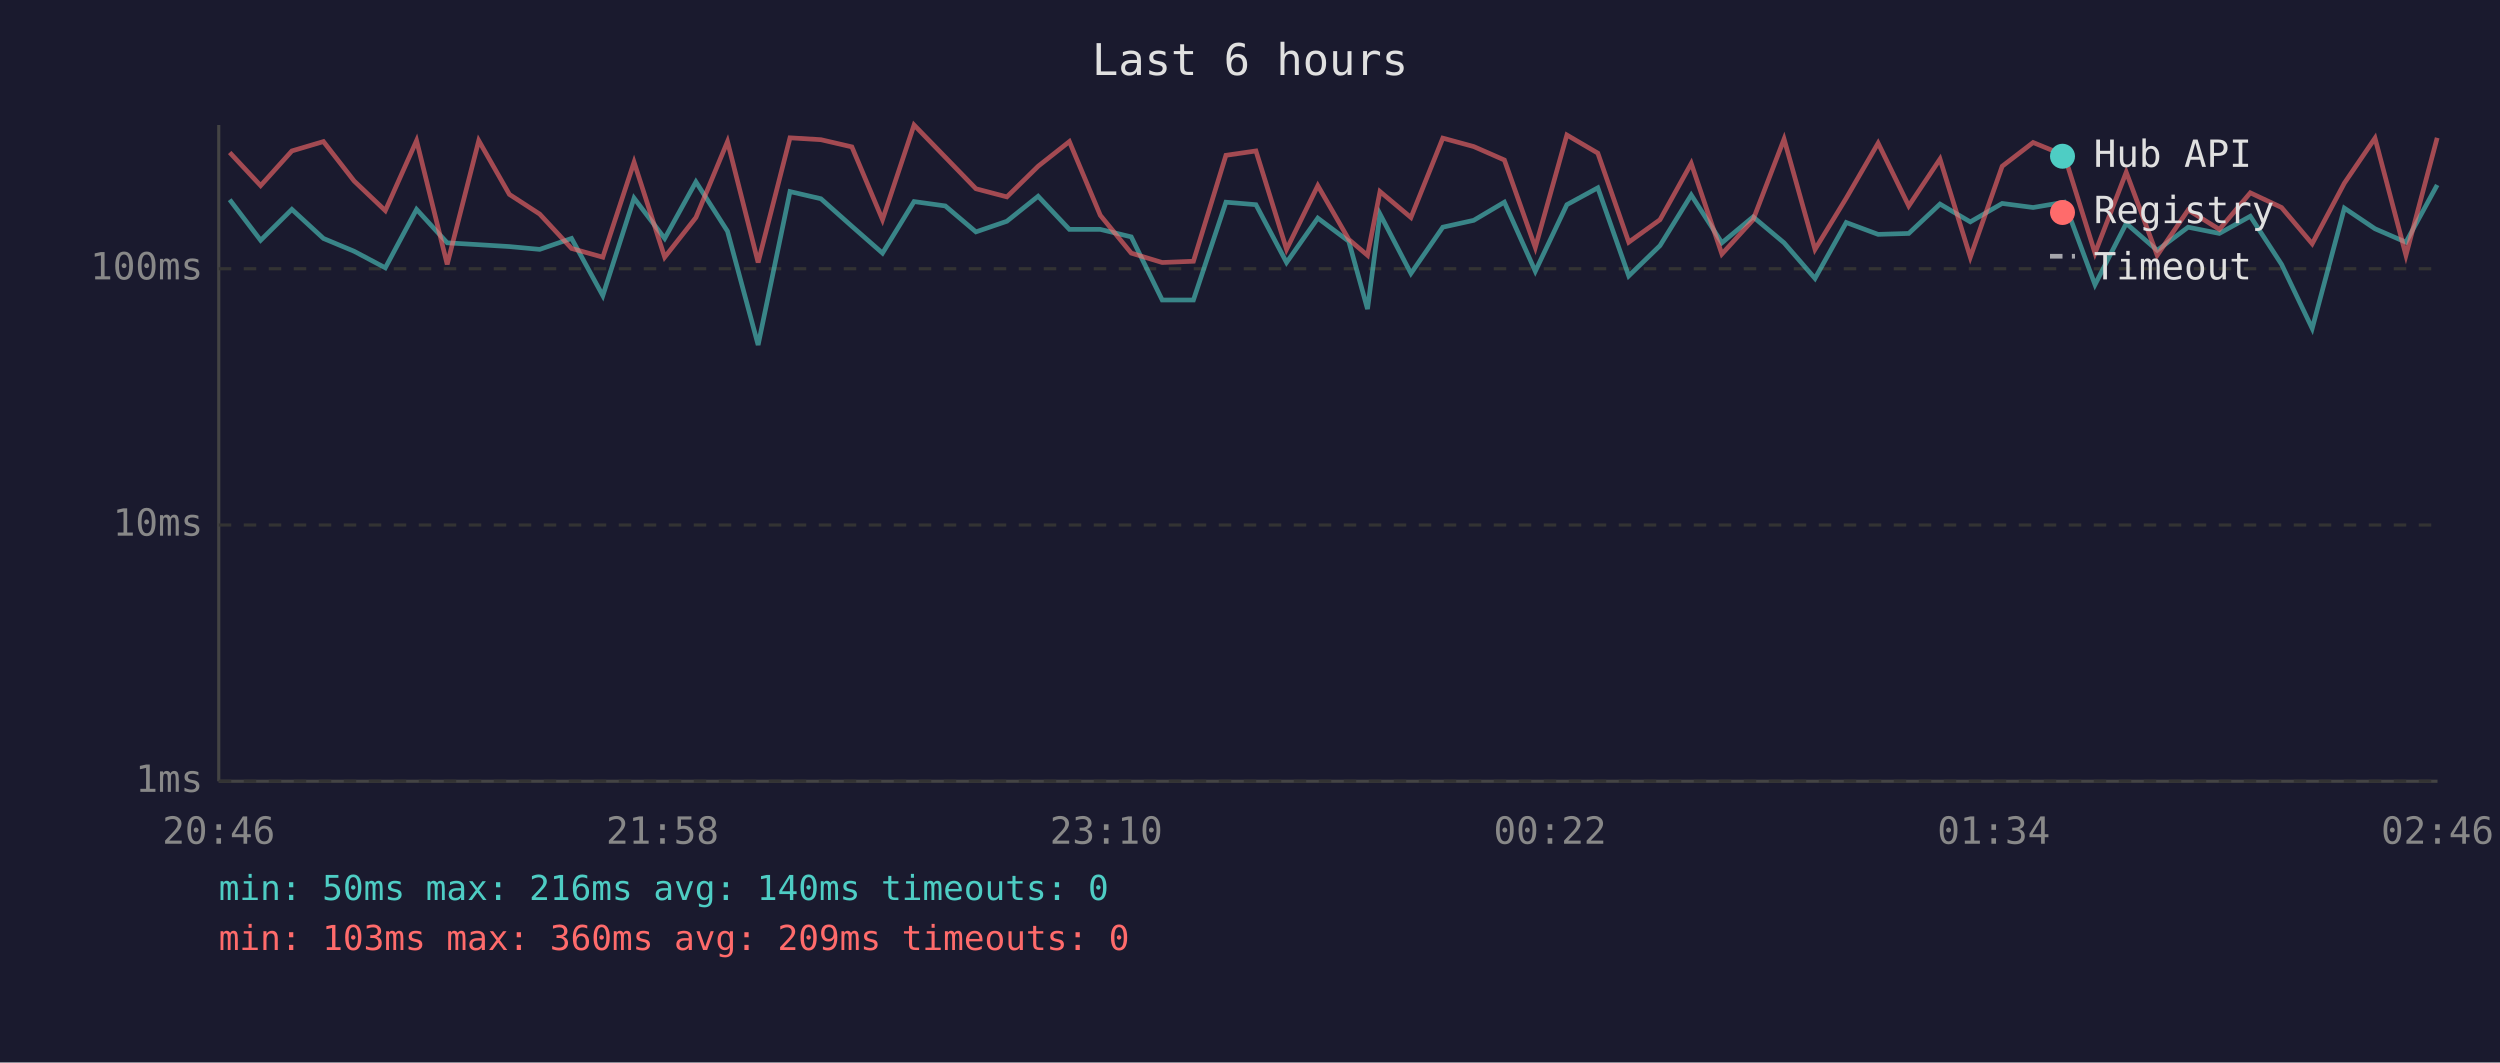
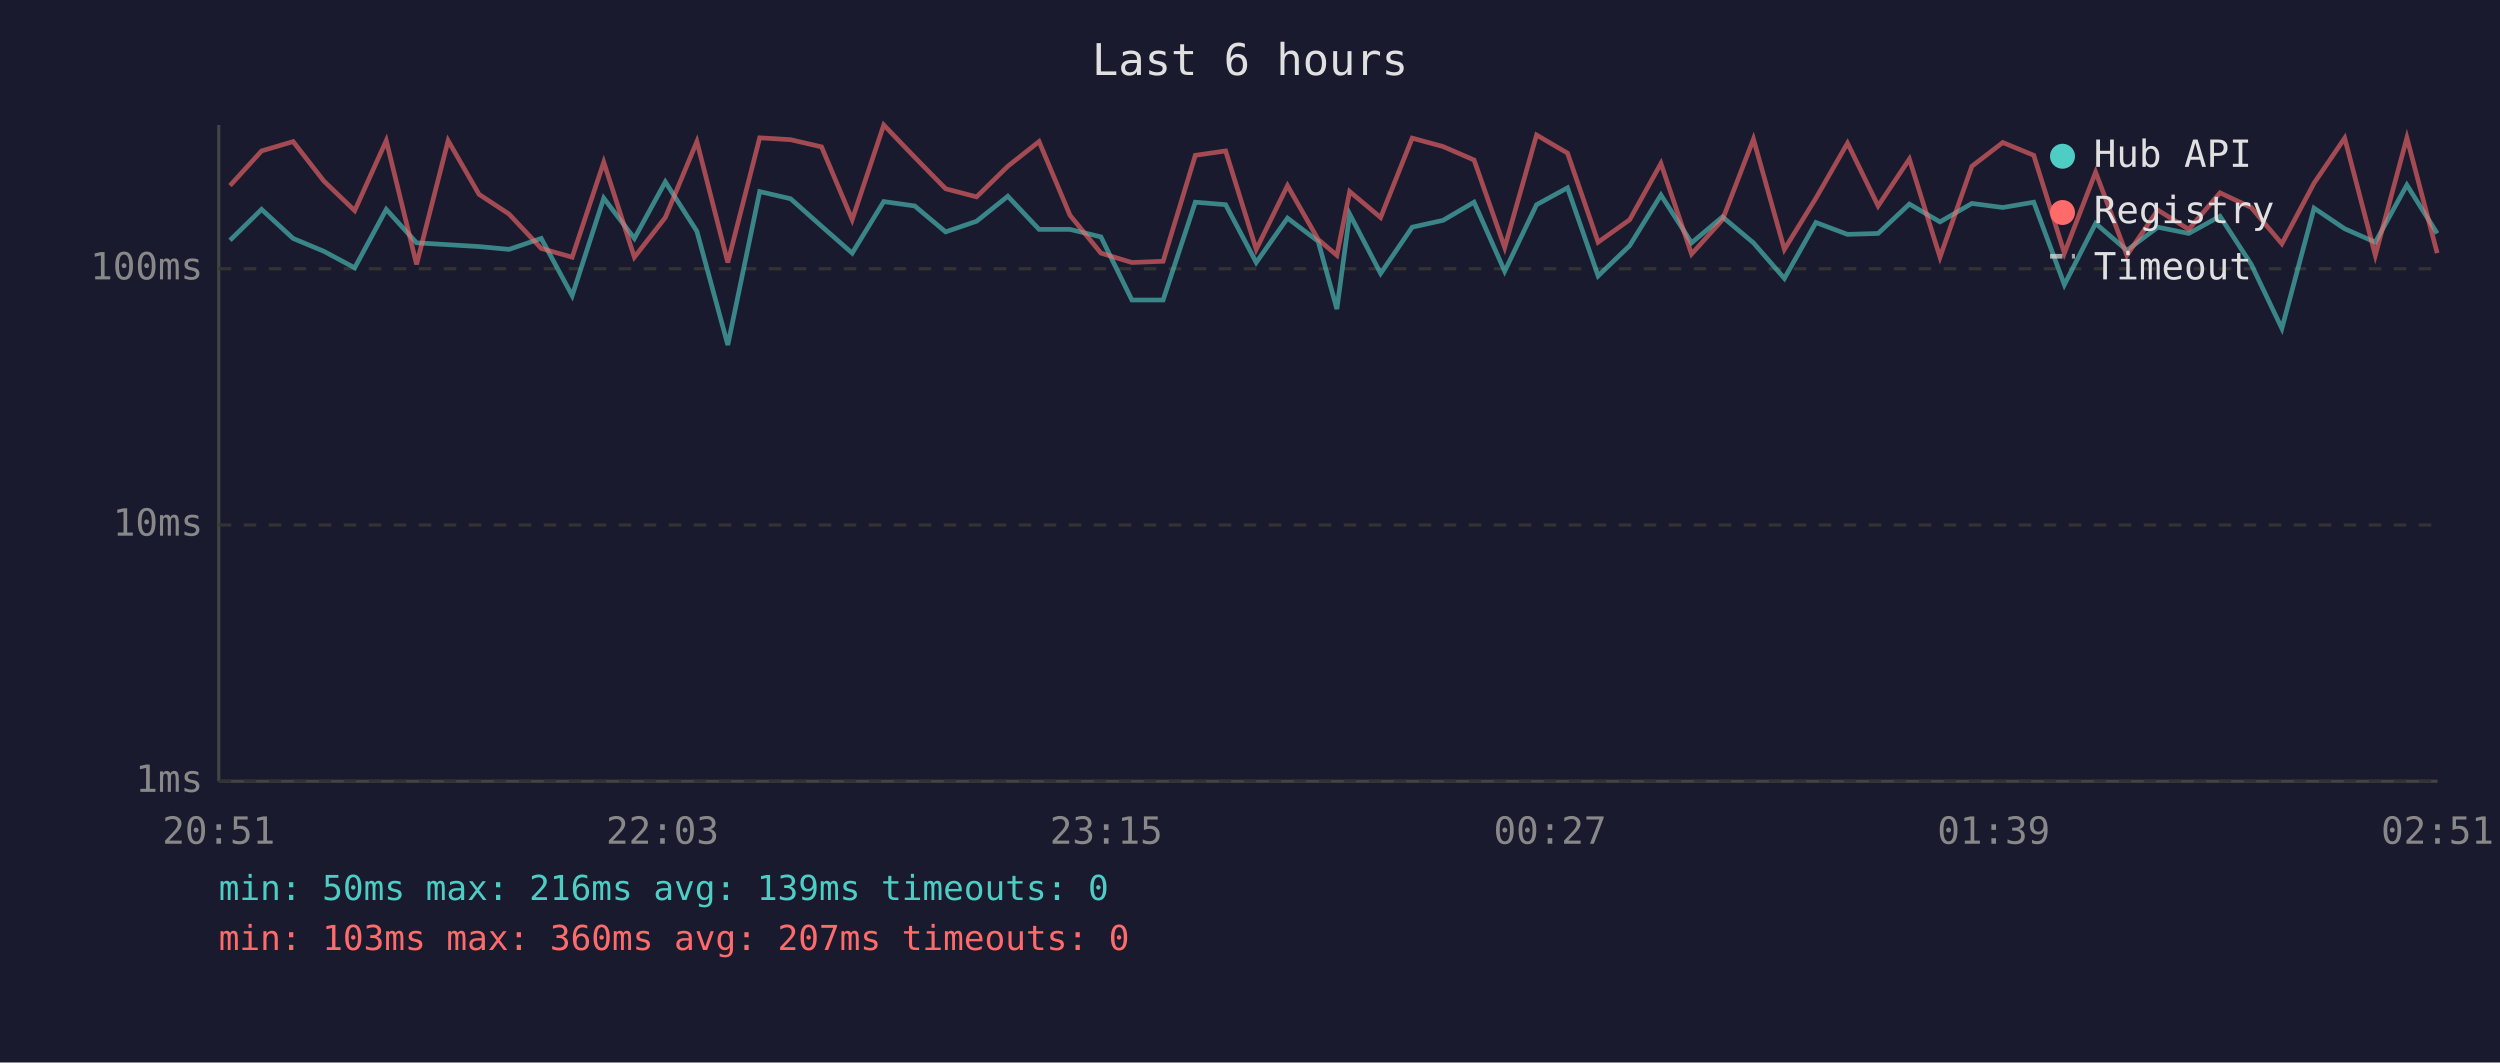
<svg xmlns="http://www.w3.org/2000/svg" viewBox="0 0 800 340" font-family="monospace" font-size="12">
  <rect width="800" height="340" fill="#1a1a2e" />
  <text x="400" y="24" fill="#e0e0e0" font-size="14" text-anchor="middle">Last 6 hours</text>
  <line x1="70" y1="40" x2="70" y2="250" stroke="#444" stroke-width="1" />
  <line x1="70" y1="250" x2="780" y2="250" stroke="#444" stroke-width="1" />
  <line x1="70" y1="250" x2="780" y2="250" stroke="#333" stroke-width="1" stroke-dasharray="4" />
  <text x="65" y="250" fill="#888" text-anchor="end" dominant-baseline="middle">1ms</text>
  <line x1="70" y1="168" x2="780" y2="168" stroke="#333" stroke-width="1" stroke-dasharray="4" />
  <text x="65" y="168" fill="#888" text-anchor="end" dominant-baseline="middle">10ms</text>
  <line x1="70" y1="86" x2="780" y2="86" stroke="#333" stroke-width="1" stroke-dasharray="4" />
  <text x="65" y="86" fill="#888" text-anchor="end" dominant-baseline="middle">100ms</text>
-   <text x="70" y="270" fill="#888" text-anchor="middle">20:46</text>
-   <text x="212" y="270" fill="#888" text-anchor="middle">21:58</text>
-   <text x="354" y="270" fill="#888" text-anchor="middle">23:10</text>
-   <text x="496" y="270" fill="#888" text-anchor="middle">00:22</text>
-   <text x="638" y="270" fill="#888" text-anchor="middle">01:34</text>
-   <text x="780" y="270" fill="#888" text-anchor="middle">02:46</text>
-   <polyline points="73.5,63.9 83.4,76.9 93.4,67.0 103.5,76.3 113.3,80.4 123.3,85.7 133.3,67.0 143.1,77.7 153.2,78.3 163.0,78.9 172.7,79.8 182.9,76.3 192.9,94.6 202.9,63.4 212.7,76.3 222.7,58.2 232.8,74.0 242.6,110.4 252.8,61.3 262.7,63.6 272.6,72.4 282.4,81.0 292.5,64.5 302.5,65.9 312.3,74.2 322.2,70.8 332.2,62.8 342.2,73.4 352.1,73.4 362.0,75.8 371.9,96.0 381.9,96.0 392.3,64.7 401.9,65.5 411.7,84.0 421.7,69.8 431.6,77.2 437.6,98.9 441.6,68.5 451.5,87.5 461.7,72.7 471.6,70.5 481.4,64.7 491.3,86.8 501.4,65.5 511.3,60.1 521.2,88.3 531.2,78.6 541.2,62.4 551.0,77.7 561.0,69.4 570.9,77.7 580.8,89.1 590.8,71.2 601.0,75.0 610.8,74.7 620.8,65.3 630.5,71.0 640.7,65.1 650.6,66.4 660.6,64.7 670.4,91.1 680.4,71.5 690.3,80.1 700.2,72.7 710.2,74.7 720.1,69.2 730.1,84.6 739.9,105.1 750.2,66.6 760.0,73.2 769.9,77.5 779.9,59.2" fill="none" stroke="#4ecdc4" stroke-width="1.5" opacity="0.6" />
-   <polyline points="73.5,48.8 83.4,59.4 93.4,48.3 103.5,45.3 113.3,57.9 123.3,67.4 133.3,45.0 143.1,84.6 153.2,45.0 163.0,62.2 172.7,68.5 182.9,79.5 192.9,82.3 202.9,51.9 212.7,82.3 222.7,69.6 232.8,45.3 242.6,84.0 252.8,44.1 262.7,44.7 272.6,47.0 282.4,70.3 292.5,40.0 302.5,50.3 312.3,60.4 322.2,63.0 332.2,53.2 342.2,45.3 352.1,68.9 362.0,81.0 371.9,84.0 381.9,83.6 392.3,49.7 401.9,48.3 411.7,79.8 421.7,59.4 431.6,76.6 437.6,81.7 441.6,61.3 451.5,69.6 461.7,44.2 471.6,46.9 481.4,51.2 491.3,79.2 501.4,43.2 511.3,49.0 521.2,77.5 531.2,70.3 541.2,52.3 551.0,81.3 561.0,70.3 570.9,44.5 580.8,79.8 590.8,63.4 601.0,45.8 610.8,65.9 620.8,50.9 630.5,82.3 640.7,53.2 650.6,45.6 660.6,49.7 670.4,81.0 680.4,55.1 690.3,81.7 700.2,67.2 710.2,73.4 720.1,61.7 730.1,66.4 739.9,78.0 750.2,58.6 760.0,44.2 769.9,81.7 779.9,44.1" fill="none" stroke="#ff6b6b" stroke-width="1.5" opacity="0.6" />
+   <text x="70" y="270" fill="#888" text-anchor="middle">20:51</text>
+   <text x="212" y="270" fill="#888" text-anchor="middle">22:03</text>
+   <text x="354" y="270" fill="#888" text-anchor="middle">23:15</text>
+   <text x="496" y="270" fill="#888" text-anchor="middle">00:27</text>
+   <text x="638" y="270" fill="#888" text-anchor="middle">01:39</text>
+   <text x="780" y="270" fill="#888" text-anchor="middle">02:51</text>
+   <polyline points="73.6,76.9 83.7,67.0 93.8,76.3 103.6,80.4 113.5,85.7 123.6,67.0 133.3,77.7 143.4,78.3 153.3,78.9 162.9,79.8 173.2,76.3 183.1,94.6 193.2,63.4 203.0,76.3 212.9,58.2 223.0,74.0 232.9,110.4 243.1,61.3 253.0,63.6 262.9,72.4 272.7,81.0 282.8,64.5 292.7,65.9 302.6,74.2 312.5,70.8 322.5,62.8 332.5,73.4 342.4,73.4 352.3,75.8 362.2,96.0 372.2,96.0 382.5,64.7 392.2,65.5 402.0,84.0 412.0,69.8 421.8,77.2 427.8,98.9 431.9,68.5 441.8,87.5 451.9,72.7 461.8,70.5 471.7,64.7 481.5,86.8 491.7,65.5 501.6,60.1 511.4,88.3 521.5,78.6 531.5,62.4 541.3,77.7 551.2,69.4 561.1,77.7 571.0,89.1 581.1,71.2 591.2,75.0 601.0,74.7 611.0,65.3 620.8,71.0 631.0,65.1 640.9,66.4 650.8,64.7 660.6,91.1 670.6,71.5 680.6,80.1 690.5,72.7 700.4,74.7 710.4,69.2 720.4,84.6 730.2,105.1 740.5,66.6 750.3,73.2 760.1,77.5 770.2,59.2 779.9,74.7" fill="none" stroke="#4ecdc4" stroke-width="1.5" opacity="0.6" />
+   <polyline points="73.6,59.4 83.7,48.3 93.8,45.3 103.6,57.9 113.5,67.4 123.6,45.0 133.3,84.6 143.4,45.0 153.3,62.2 162.9,68.5 173.2,79.5 183.1,82.3 193.2,51.9 203.0,82.3 212.9,69.6 223.0,45.3 232.9,84.0 243.1,44.1 253.0,44.7 262.9,47.0 272.7,70.3 282.8,40.0 292.7,50.3 302.6,60.4 312.5,63.0 322.5,53.2 332.5,45.3 342.4,68.9 352.3,81.0 362.2,84.0 372.2,83.6 382.5,49.7 392.2,48.3 402.0,79.8 412.0,59.4 421.8,76.6 427.8,81.7 431.9,61.3 441.8,69.6 451.9,44.2 461.8,46.9 471.7,51.2 481.5,79.2 491.7,43.2 501.6,49.0 511.4,77.5 521.5,70.3 531.5,52.3 541.3,81.3 551.2,70.3 561.1,44.5 571.0,79.8 581.1,63.4 591.2,45.8 601.0,65.9 611.0,50.9 620.8,82.3 631.0,53.2 640.9,45.6 650.8,49.7 660.6,81.0 670.6,55.1 680.6,81.7 690.5,67.2 700.4,73.4 710.4,61.7 720.4,66.4 730.2,78.0 740.5,58.6 750.3,44.2 760.1,81.7 770.2,44.1 779.9,81.0" fill="none" stroke="#ff6b6b" stroke-width="1.5" opacity="0.6" />
  <circle cx="660" cy="50" r="4" fill="#4ecdc4" />
  <text x="670" y="50" fill="#e0e0e0" dominant-baseline="middle">Hub API</text>
  <circle cx="660" cy="68" r="4" fill="#ff6b6b" />
  <text x="670" y="68" fill="#e0e0e0" dominant-baseline="middle">Registry</text>
  <line x1="656" y1="82" x2="664" y2="82" stroke="#e0e0e0" stroke-width="1.5" stroke-dasharray="4,3" opacity="0.7" />
  <text x="670" y="86" fill="#e0e0e0" dominant-baseline="middle">Timeout</text>
-   <text x="70" y="288" fill="#4ecdc4" font-size="11">min: 50ms  max: 216ms  avg: 140ms  timeouts: 0</text>
-   <text x="70" y="304" fill="#ff6b6b" font-size="11">min: 103ms  max: 360ms  avg: 209ms  timeouts: 0</text>
+   <text x="70" y="288" fill="#4ecdc4" font-size="11">min: 50ms  max: 216ms  avg: 139ms  timeouts: 0</text>
+   <text x="70" y="304" fill="#ff6b6b" font-size="11">min: 103ms  max: 360ms  avg: 207ms  timeouts: 0</text>
</svg>
